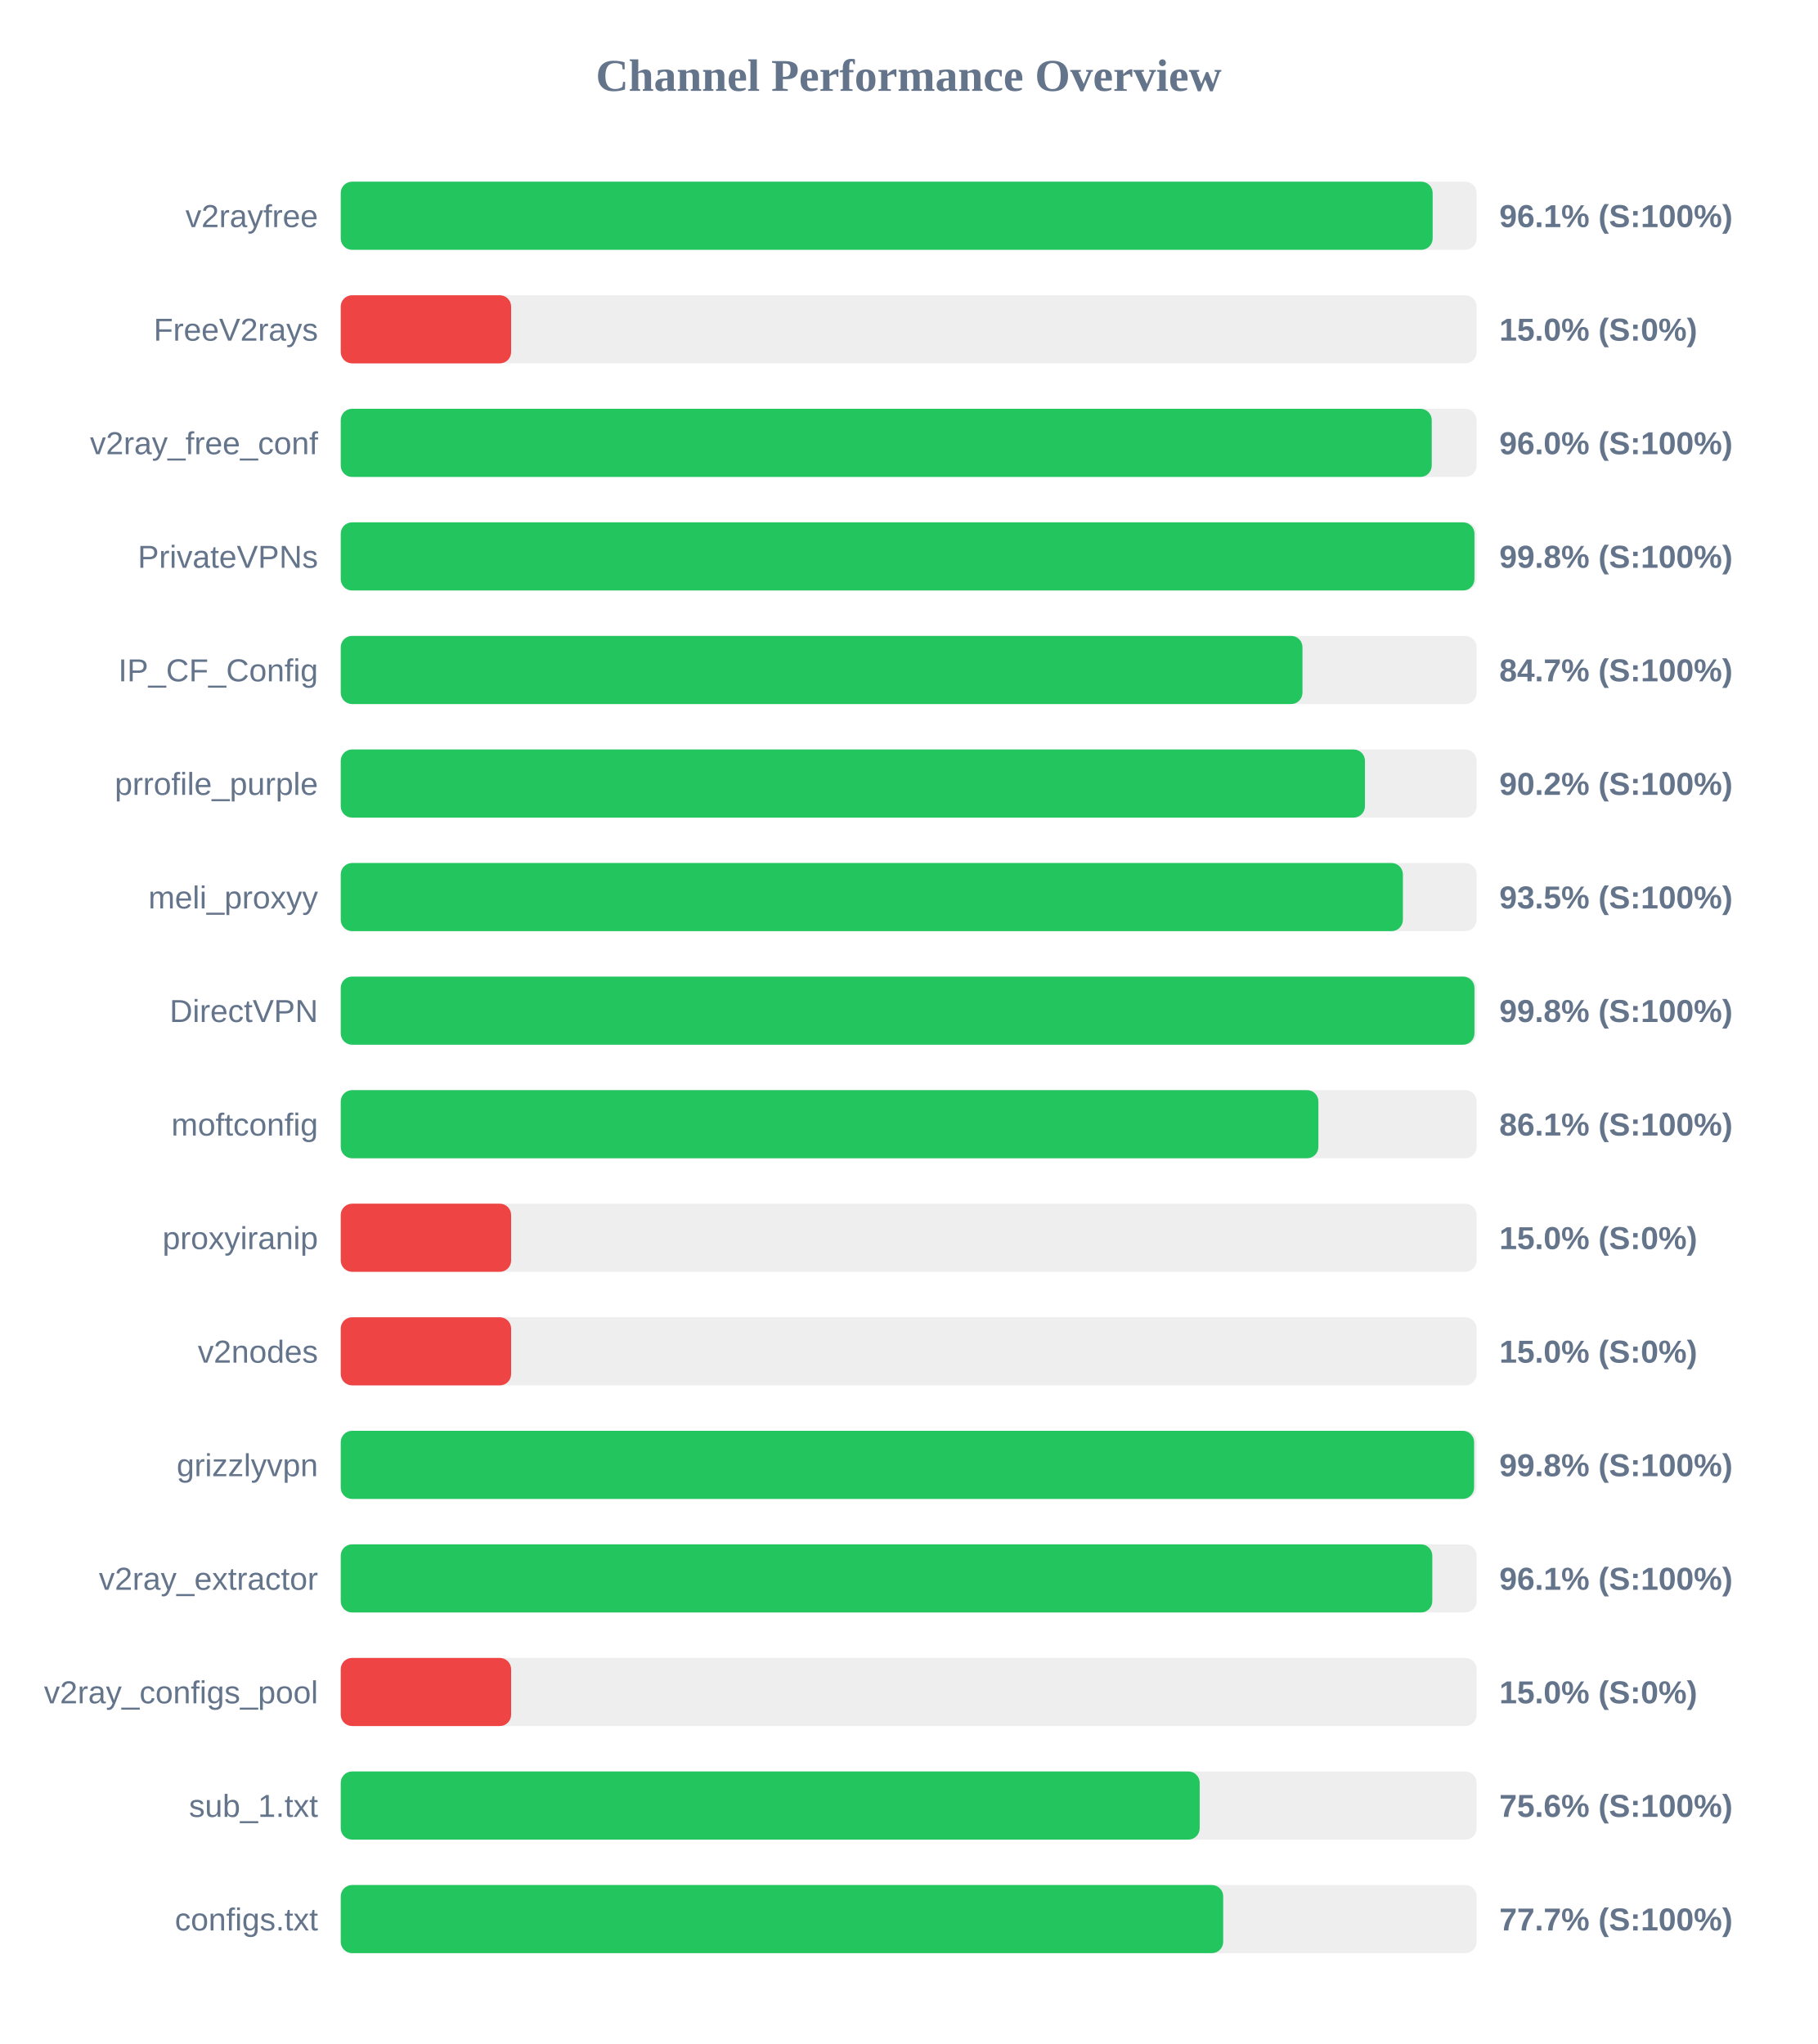
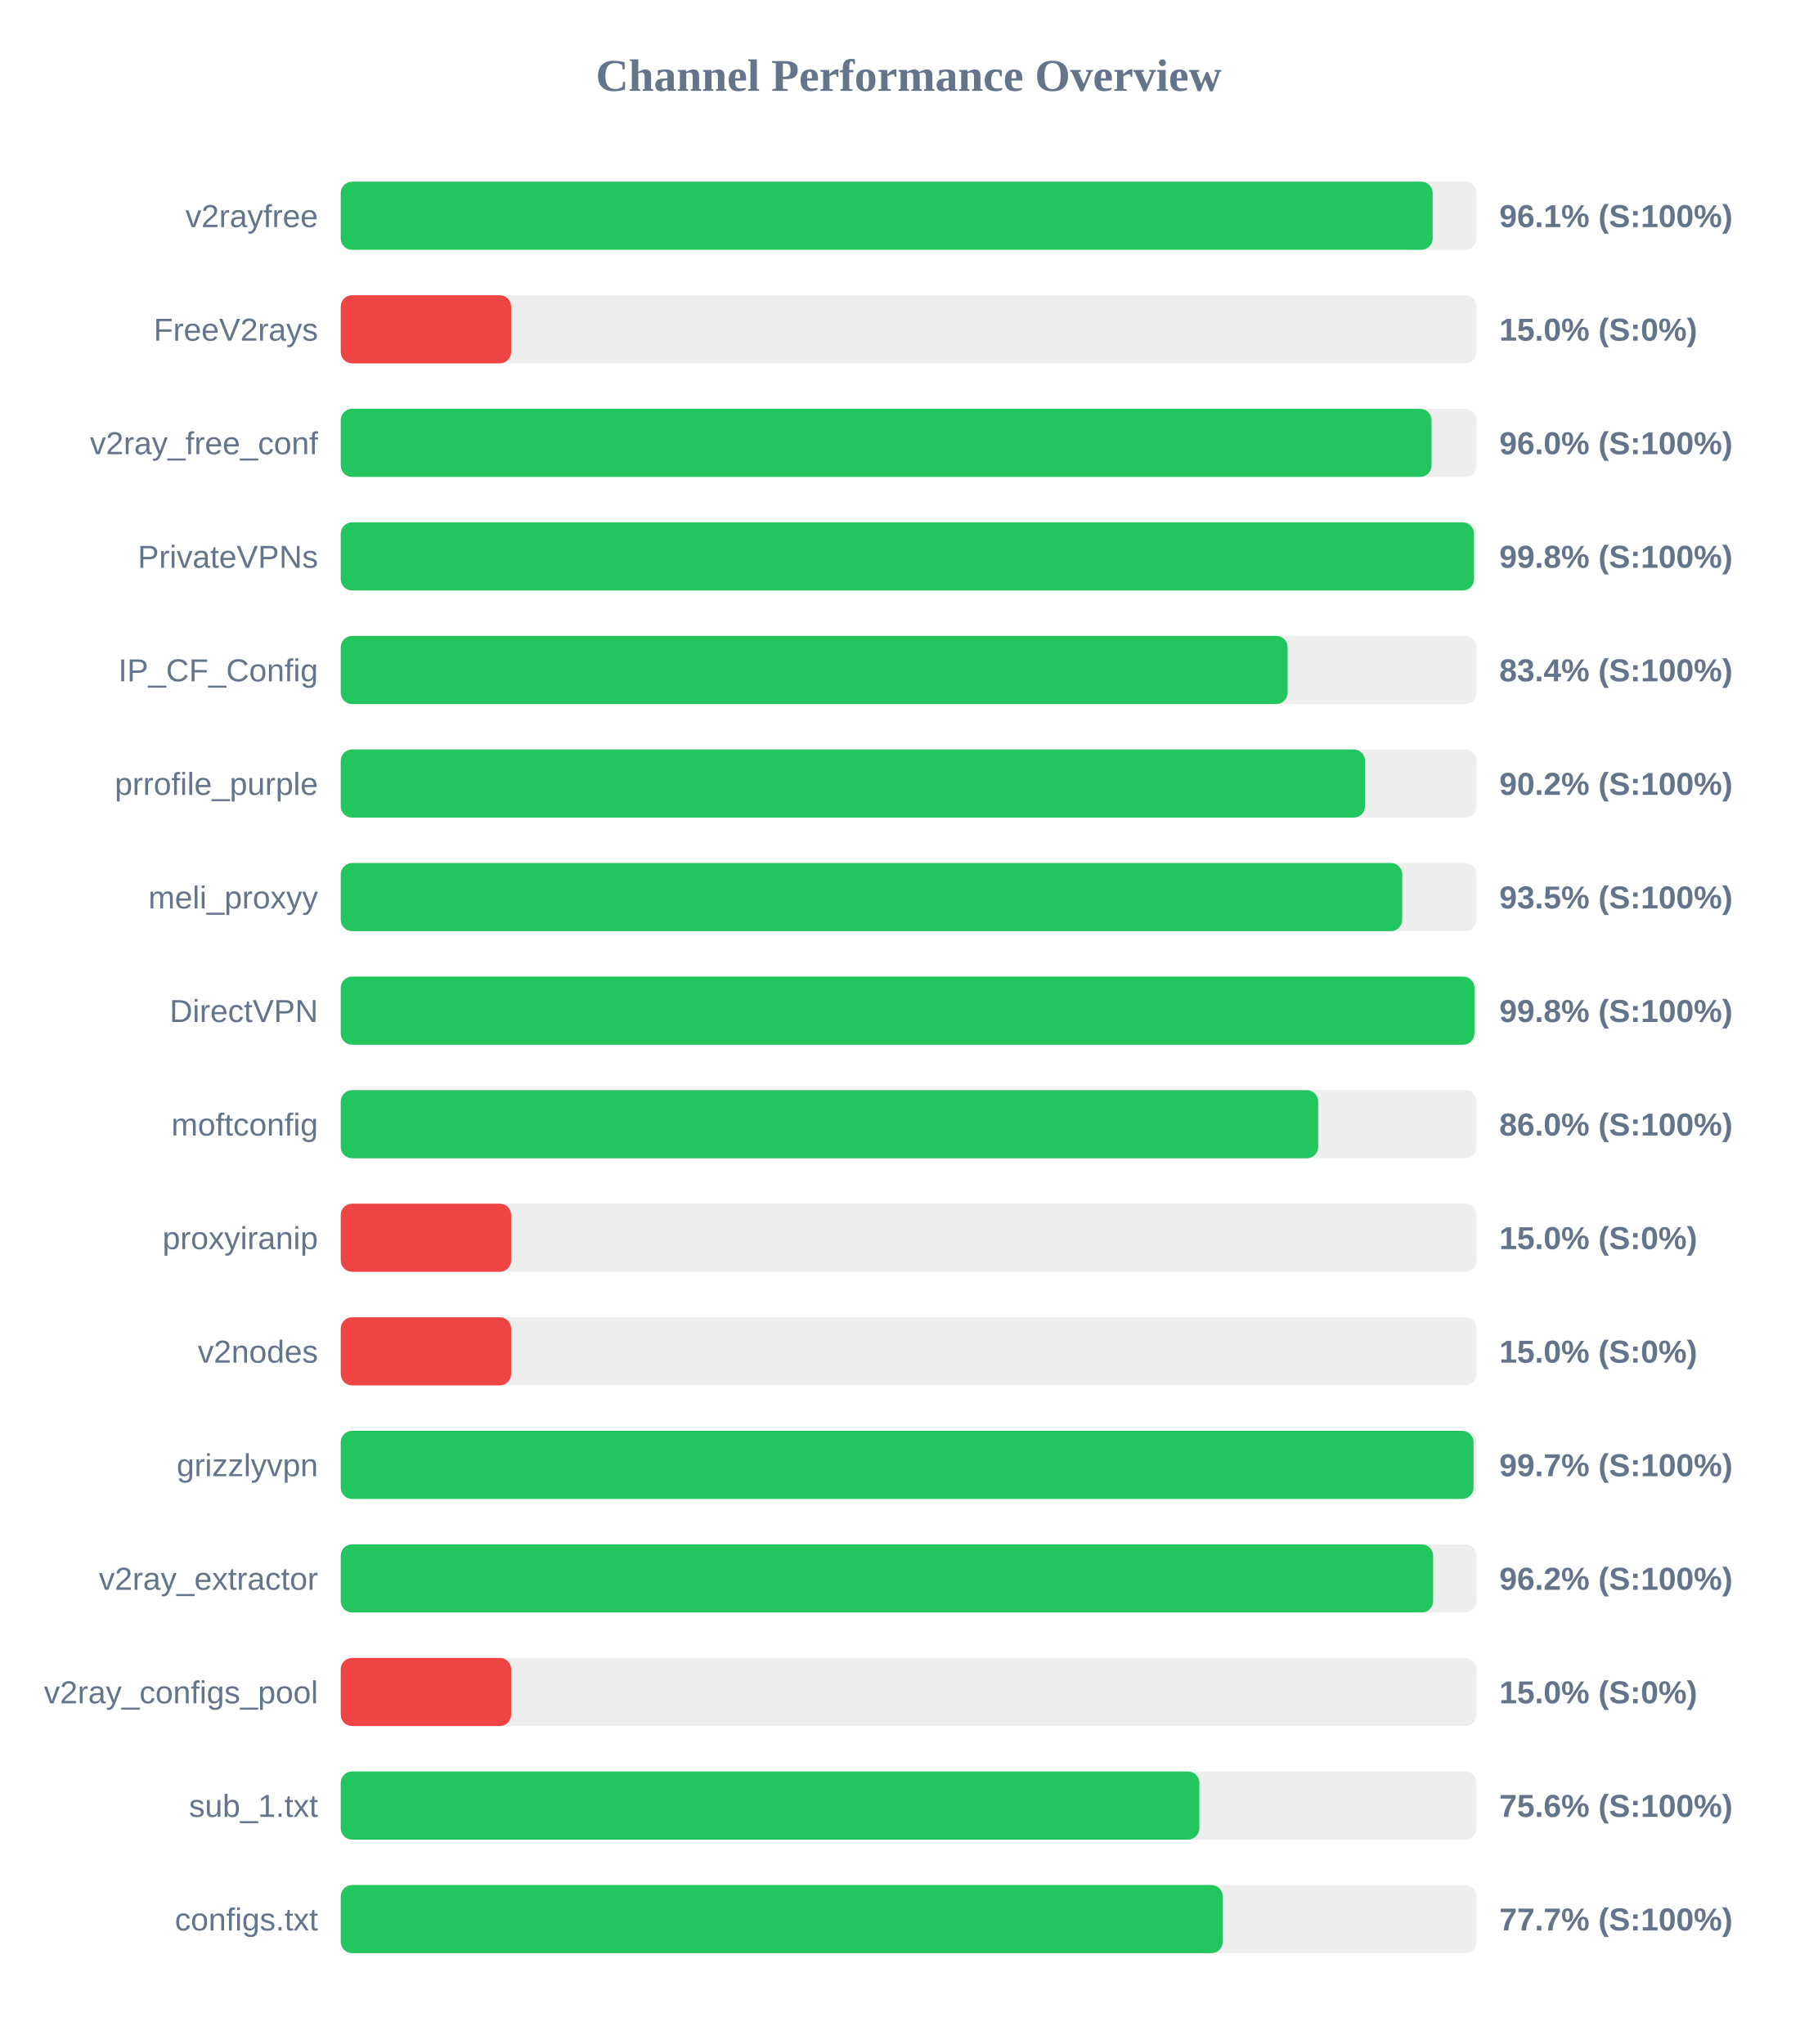
<svg xmlns="http://www.w3.org/2000/svg" width="800" height="900" version="1.1">
  <style>
        .row { font: 14px Arial; fill: #64748b; }
        .score { font: bold 14px Arial; fill: #64748b; }
    </style>
  <text x="400" y="40" text-anchor="middle" font-size="20px" font-weight="bold" fill="#64748b">Channel Performance Overview</text>
  <rect x="150" y="80" width="500" height="30" fill="#eee" rx="5" />
  <rect x="150" y="80" width="480.65" height="30" fill="#22c55e" rx="5" />
  <text x="140" y="100" text-anchor="end" class="row">v2rayfree</text>
  <text x="660" y="100" text-anchor="start" class="score">96.1% (S:100%)</text>
  <rect x="150" y="130" width="500" height="30" fill="#eee" rx="5" />
  <rect x="150" y="130" width="75.0" height="30" fill="#ef4444" rx="5" />
  <text x="140" y="150" text-anchor="end" class="row">FreeV2rays</text>
  <text x="660" y="150" text-anchor="start" class="score">15.0% (S:0%)</text>
  <rect x="150" y="180" width="500" height="30" fill="#eee" rx="5" />
-   <rect x="150" y="180" width="480.25" height="30" fill="#22c55e" rx="5" />
+   <rect x="150" y="180" width="480.15" height="30" fill="#22c55e" rx="5" />
  <text x="140" y="200" text-anchor="end" class="row">v2ray_free_conf</text>
  <text x="660" y="200" text-anchor="start" class="score">96.0% (S:100%)</text>
  <rect x="150" y="230" width="500" height="30" fill="#eee" rx="5" />
-   <rect x="150" y="230" width="499.05" height="30" fill="#22c55e" rx="5" />
+   <rect x="150" y="230" width="498.85" height="30" fill="#22c55e" rx="5" />
  <text x="140" y="250" text-anchor="end" class="row">PrivateVPNs</text>
  <text x="660" y="250" text-anchor="start" class="score">99.8% (S:100%)</text>
  <rect x="150" y="280" width="500" height="30" fill="#eee" rx="5" />
-   <rect x="150" y="280" width="423.35" height="30" fill="#22c55e" rx="5" />
+   <rect x="150" y="280" width="416.8" height="30" fill="#22c55e" rx="5" />
  <text x="140" y="300" text-anchor="end" class="row">IP_CF_Config</text>
-   <text x="660" y="300" text-anchor="start" class="score">84.7% (S:100%)</text>
+   <text x="660" y="300" text-anchor="start" class="score">83.4% (S:100%)</text>
  <rect x="150" y="330" width="500" height="30" fill="#eee" rx="5" />
-   <rect x="150" y="330" width="450.85" height="30" fill="#22c55e" rx="5" />
+   <rect x="150" y="330" width="450.9" height="30" fill="#22c55e" rx="5" />
  <text x="140" y="350" text-anchor="end" class="row">prrofile_purple</text>
  <text x="660" y="350" text-anchor="start" class="score">90.2% (S:100%)</text>
  <rect x="150" y="380" width="500" height="30" fill="#eee" rx="5" />
-   <rect x="150" y="380" width="467.55" height="30" fill="#22c55e" rx="5" />
+   <rect x="150" y="380" width="467.25" height="30" fill="#22c55e" rx="5" />
  <text x="140" y="400" text-anchor="end" class="row">meli_proxyy</text>
  <text x="660" y="400" text-anchor="start" class="score">93.5% (S:100%)</text>
  <rect x="150" y="430" width="500" height="30" fill="#eee" rx="5" />
  <rect x="150" y="430" width="499.05" height="30" fill="#22c55e" rx="5" />
  <text x="140" y="450" text-anchor="end" class="row">DirectVPN</text>
  <text x="660" y="450" text-anchor="start" class="score">99.8% (S:100%)</text>
  <rect x="150" y="480" width="500" height="30" fill="#eee" rx="5" />
-   <rect x="150" y="480" width="430.35" height="30" fill="#22c55e" rx="5" />
+   <rect x="150" y="480" width="430.25" height="30" fill="#22c55e" rx="5" />
  <text x="140" y="500" text-anchor="end" class="row">moftconfig</text>
-   <text x="660" y="500" text-anchor="start" class="score">86.1% (S:100%)</text>
+   <text x="660" y="500" text-anchor="start" class="score">86.0% (S:100%)</text>
  <rect x="150" y="530" width="500" height="30" fill="#eee" rx="5" />
  <rect x="150" y="530" width="75.0" height="30" fill="#ef4444" rx="5" />
  <text x="140" y="550" text-anchor="end" class="row">proxyiranip</text>
  <text x="660" y="550" text-anchor="start" class="score">15.0% (S:0%)</text>
  <rect x="150" y="580" width="500" height="30" fill="#eee" rx="5" />
  <rect x="150" y="580" width="75.0" height="30" fill="#ef4444" rx="5" />
  <text x="140" y="600" text-anchor="end" class="row">v2nodes</text>
  <text x="660" y="600" text-anchor="start" class="score">15.0% (S:0%)</text>
  <rect x="150" y="630" width="500" height="30" fill="#eee" rx="5" />
-   <rect x="150" y="630" width="498.9" height="30" fill="#22c55e" rx="5" />
+   <rect x="150" y="630" width="498.65" height="30" fill="#22c55e" rx="5" />
  <text x="140" y="650" text-anchor="end" class="row">grizzlyvpn</text>
-   <text x="660" y="650" text-anchor="start" class="score">99.8% (S:100%)</text>
+   <text x="660" y="650" text-anchor="start" class="score">99.7% (S:100%)</text>
  <rect x="150" y="680" width="500" height="30" fill="#eee" rx="5" />
-   <rect x="150" y="680" width="480.5" height="30" fill="#22c55e" rx="5" />
+   <rect x="150" y="680" width="480.85" height="30" fill="#22c55e" rx="5" />
  <text x="140" y="700" text-anchor="end" class="row">v2ray_extractor</text>
-   <text x="660" y="700" text-anchor="start" class="score">96.1% (S:100%)</text>
+   <text x="660" y="700" text-anchor="start" class="score">96.2% (S:100%)</text>
  <rect x="150" y="730" width="500" height="30" fill="#eee" rx="5" />
  <rect x="150" y="730" width="75.0" height="30" fill="#ef4444" rx="5" />
  <text x="140" y="750" text-anchor="end" class="row">v2ray_configs_pool</text>
  <text x="660" y="750" text-anchor="start" class="score">15.0% (S:0%)</text>
  <rect x="150" y="780" width="500" height="30" fill="#eee" rx="5" />
-   <rect x="150" y="780" width="378.1" height="30" fill="#22c55e" rx="5" />
+   <rect x="150" y="780" width="377.95" height="30" fill="#22c55e" rx="5" />
  <text x="140" y="800" text-anchor="end" class="row">sub_1.txt</text>
  <text x="660" y="800" text-anchor="start" class="score">75.6% (S:100%)</text>
  <rect x="150" y="830" width="500" height="30" fill="#eee" rx="5" />
-   <rect x="150" y="830" width="388.45" height="30" fill="#22c55e" rx="5" />
+   <rect x="150" y="830" width="388.25" height="30" fill="#22c55e" rx="5" />
  <text x="140" y="850" text-anchor="end" class="row">configs.txt</text>
  <text x="660" y="850" text-anchor="start" class="score">77.7% (S:100%)</text>
</svg>
